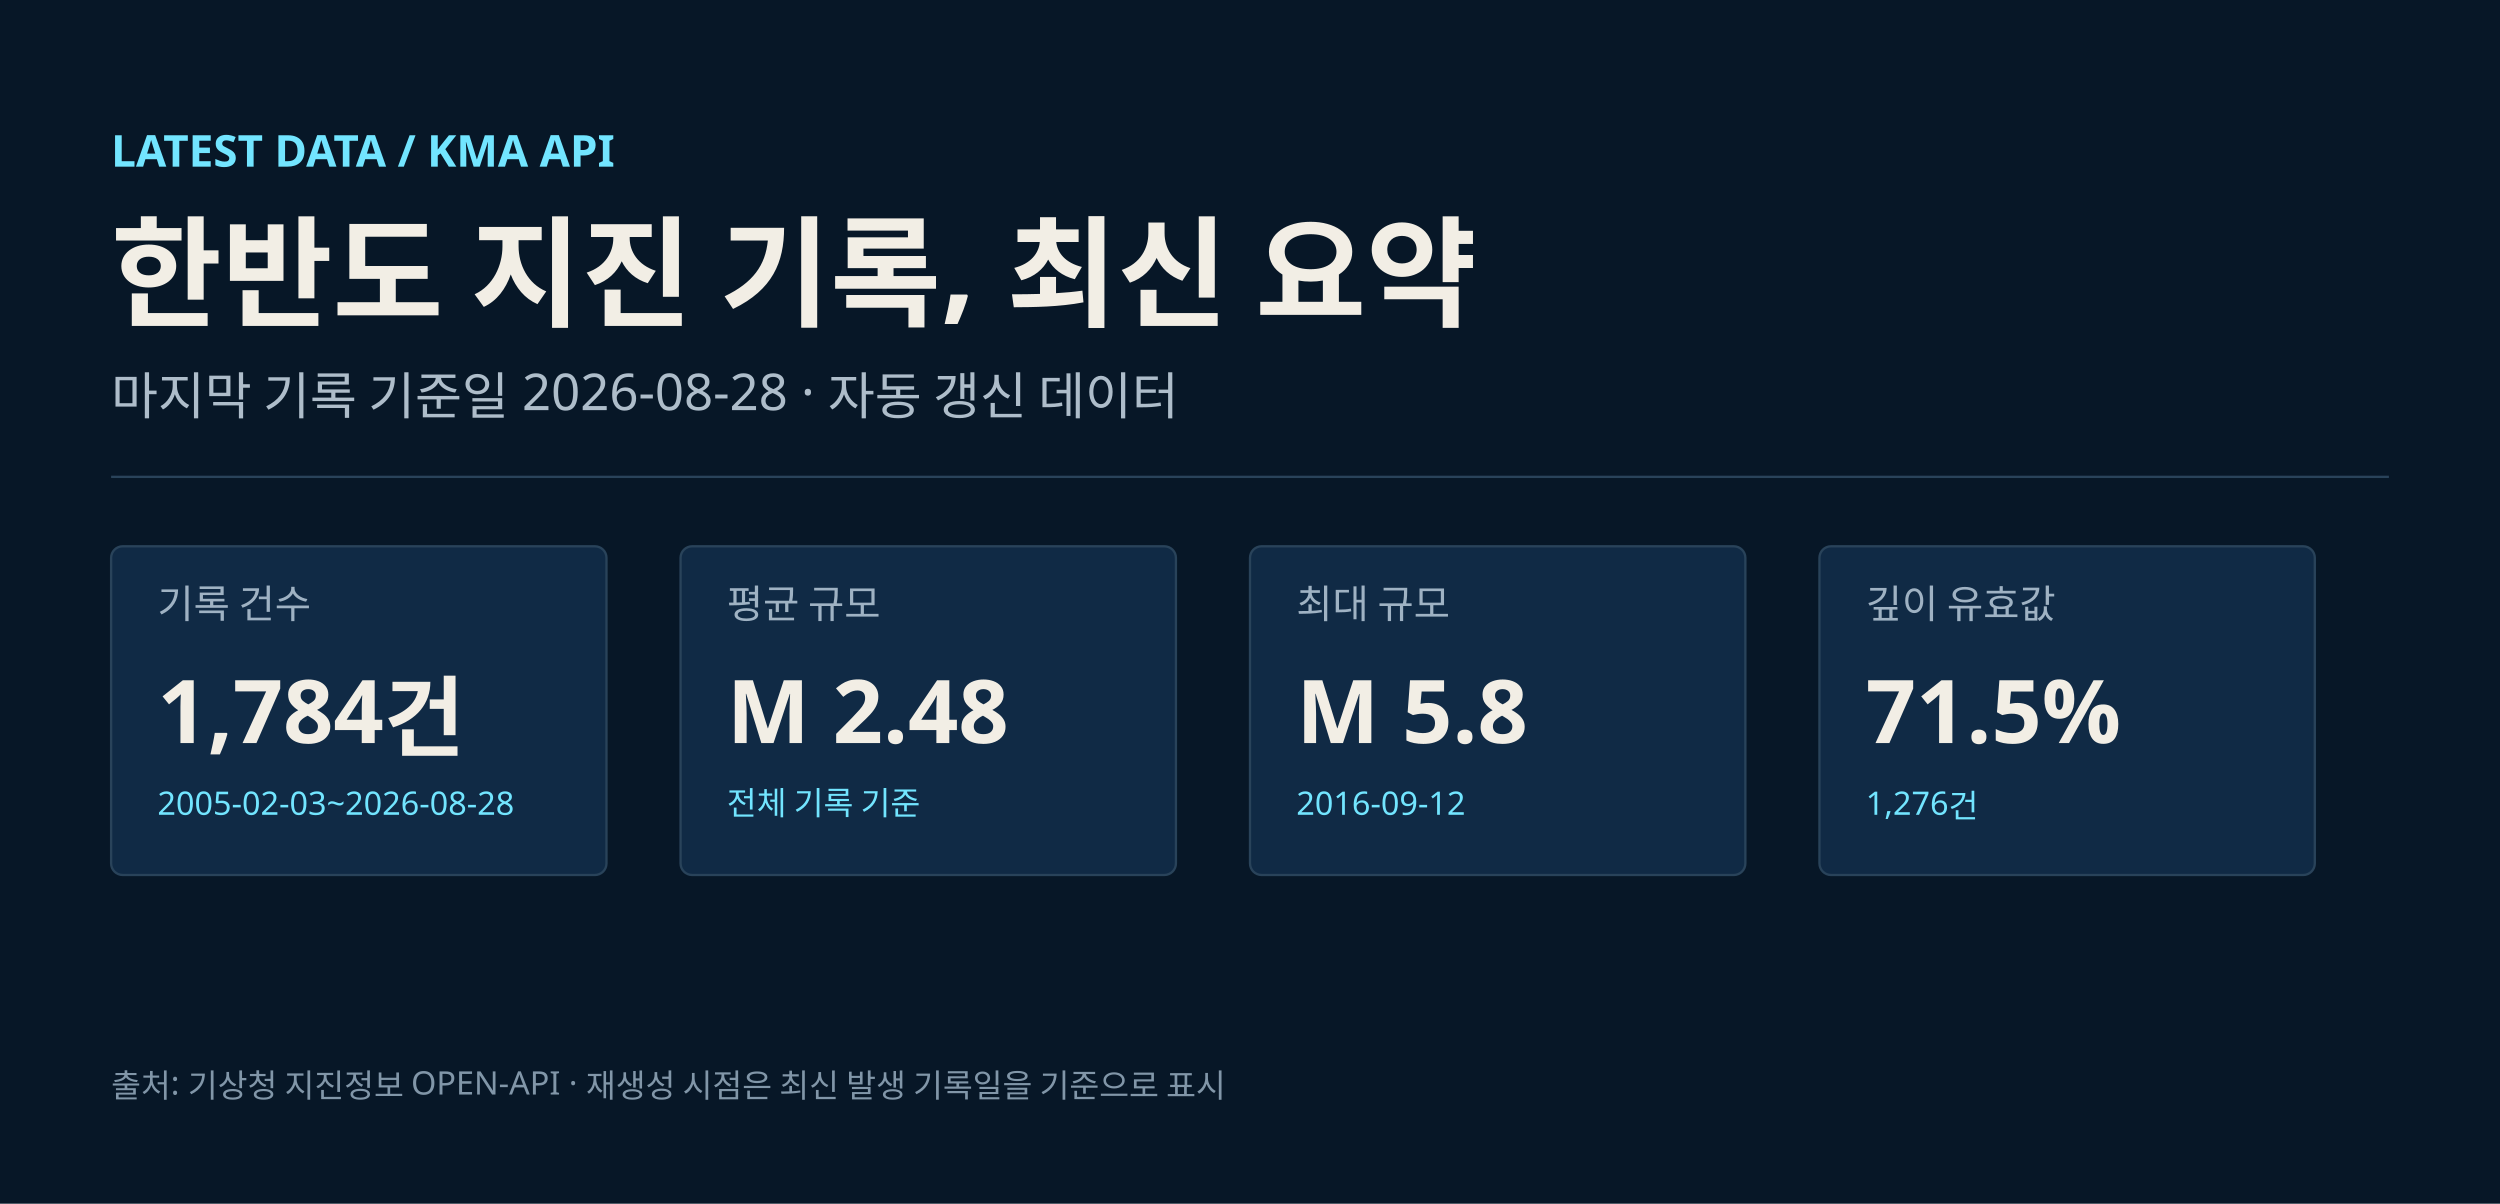
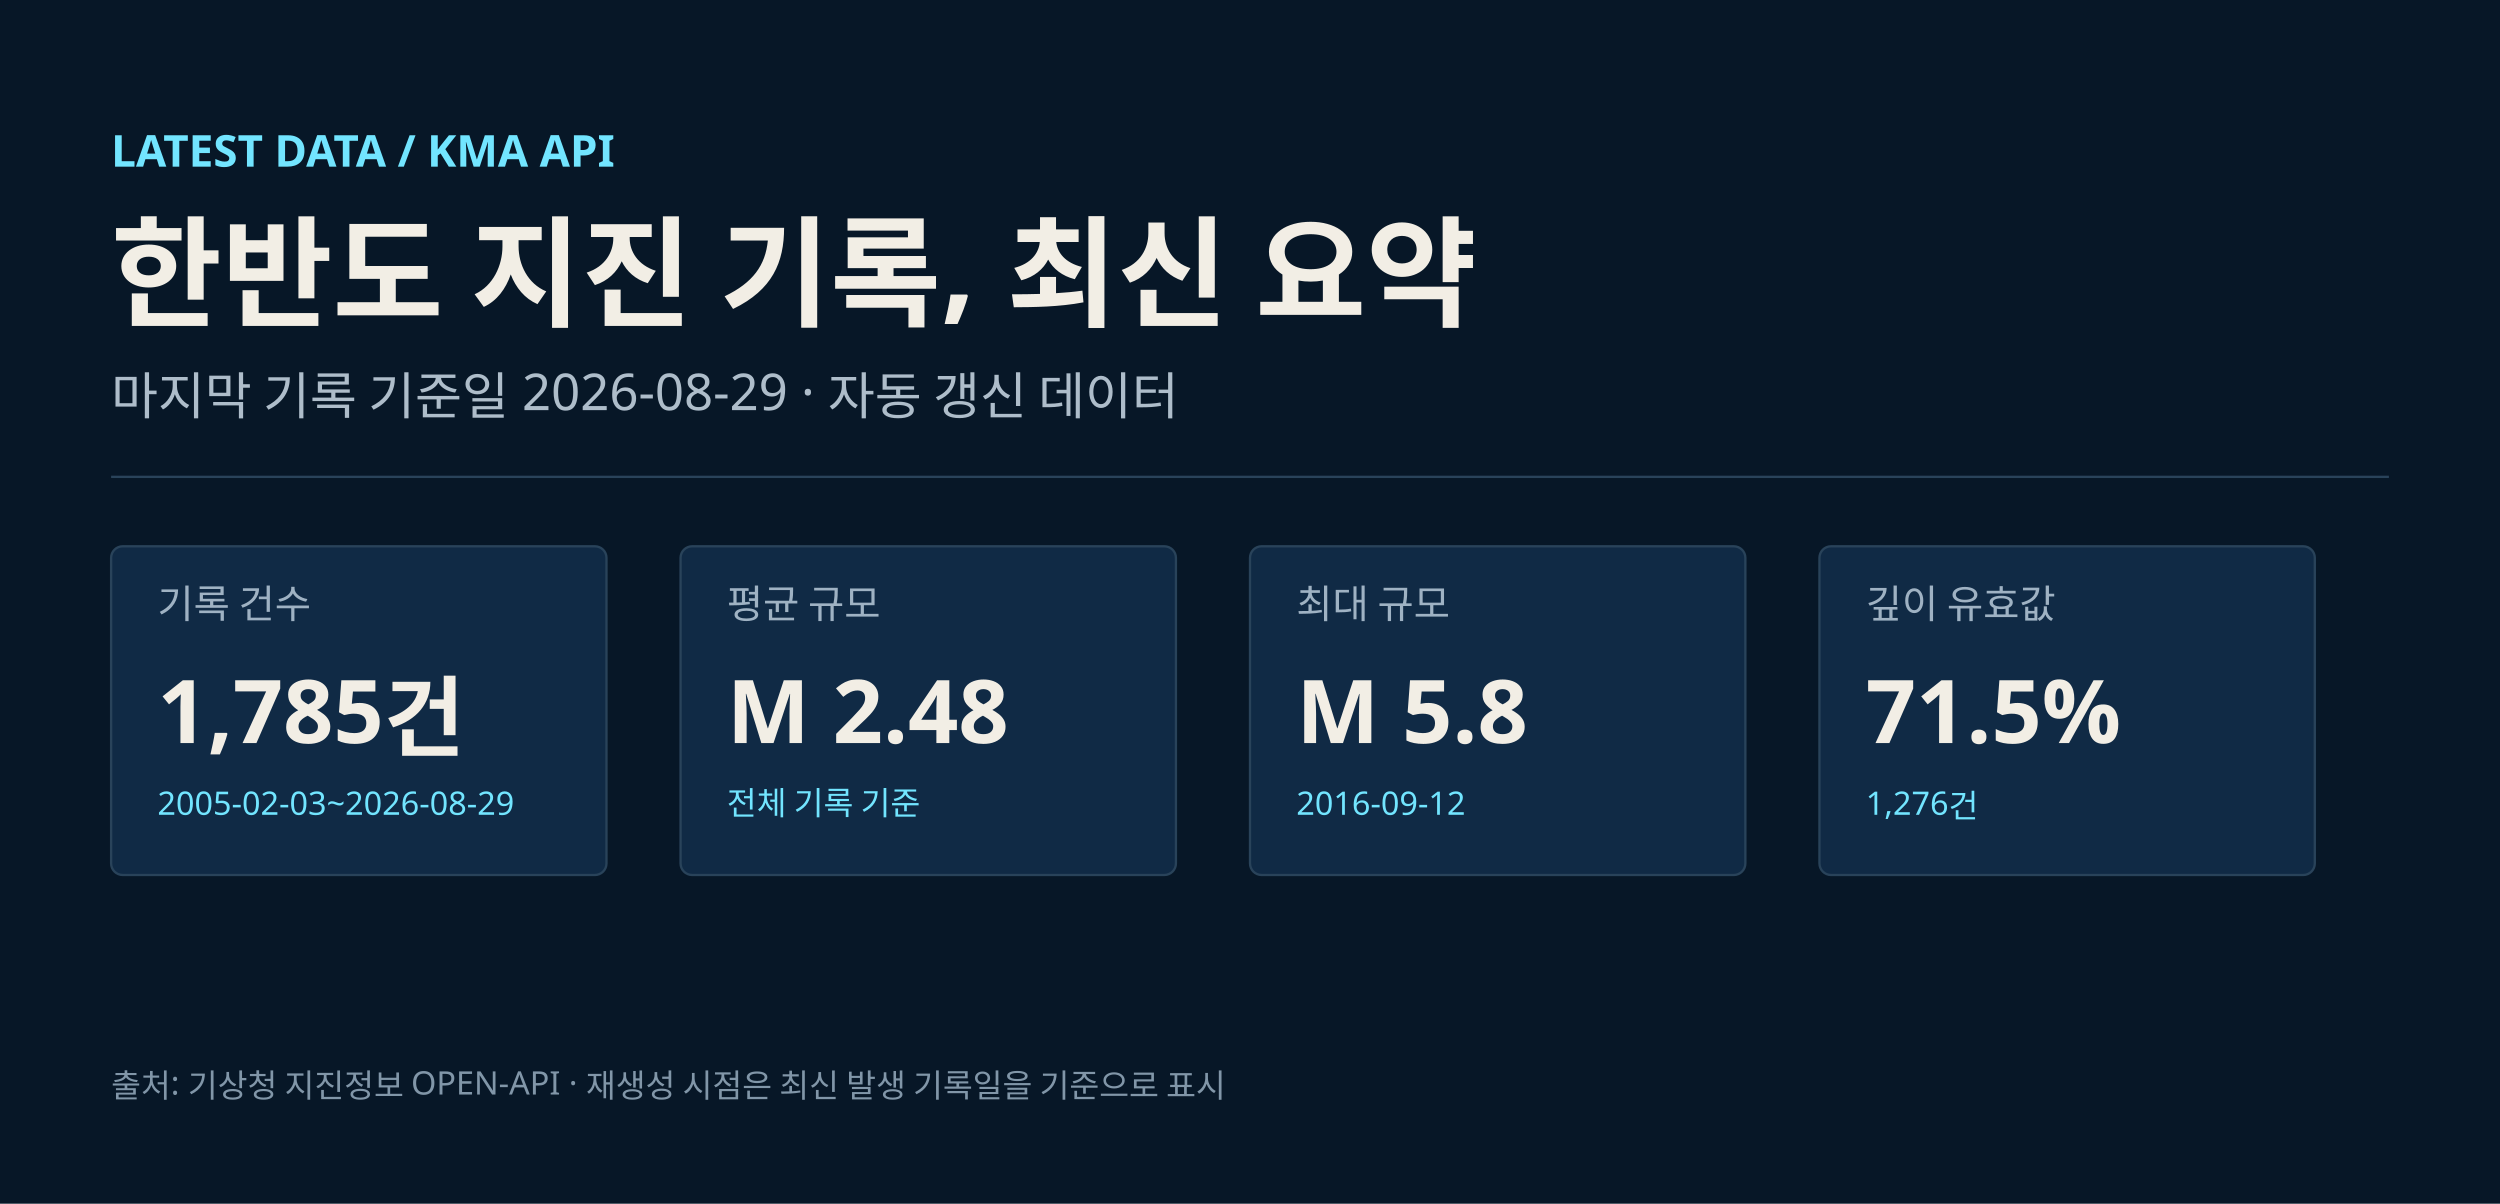
<svg xmlns="http://www.w3.org/2000/svg" width="1080" height="520" viewBox="0 0 1080 520" role="img" aria-labelledby="title desc">
  <rect width="1080" height="520" fill="#071727" />
  <text x="48" y="72" fill="#72e5ff" font-size="19" font-weight="700" font-family="Noto Sans KR, Malgun Gothic, Apple SD Gothic Neo, sans-serif">LATEST DATA / KMA API</text>
  <text x="48" y="137" fill="#f2eee5" font-size="52" font-weight="700" font-family="Noto Sans KR, Malgun Gothic, Apple SD Gothic Neo, sans-serif">한반도 지진 기록, 최신 요약</text>
-   <text x="48" y="179" fill="#aebdca" font-size="22" font-family="Noto Sans KR, Malgun Gothic, Apple SD Gothic Neo, sans-serif">마지막 기록 기준일 2026-08-28 · 자동 갱신 데이터</text>
+   <text x="48" y="179" fill="#aebdca" font-size="22" font-family="Noto Sans KR, Malgun Gothic, Apple SD Gothic Neo, sans-serif">마지막 기록 기준일 2026-08-29 · 자동 갱신 데이터</text>
  <line x1="48" x2="1032" y1="206" y2="206" stroke="#29435a" />
  <g transform="translate(48,236)">
    <rect width="214" height="142" rx="5" fill="#102a45" stroke="#29435a" />
    <text x="20" y="31" fill="#9fb2c3" font-size="17" font-family="Noto Sans KR, Malgun Gothic, Apple SD Gothic Neo, sans-serif">기록 건수</text>
-     <text x="20" y="85" fill="#f2eee5" font-size="38" font-weight="700" font-family="Noto Sans KR, Malgun Gothic, Apple SD Gothic Neo, sans-serif">1,784건</text>
-     <text x="20" y="116" fill="#72e5ff" font-size="14" font-family="Noto Sans KR, Malgun Gothic, Apple SD Gothic Neo, sans-serif">2005-02-03~2026-08-28</text>
+     <text x="20" y="85" fill="#f2eee5" font-size="38" font-weight="700" font-family="Noto Sans KR, Malgun Gothic, Apple SD Gothic Neo, sans-serif">1,785건</text>
+     <text x="20" y="116" fill="#72e5ff" font-size="14" font-family="Noto Sans KR, Malgun Gothic, Apple SD Gothic Neo, sans-serif">2005-02-03~2026-08-29</text>
  </g>
  <g transform="translate(294,236)">
    <rect width="214" height="142" rx="5" fill="#102a45" stroke="#29435a" />
    <text x="20" y="31" fill="#9fb2c3" font-size="17" font-family="Noto Sans KR, Malgun Gothic, Apple SD Gothic Neo, sans-serif">평균 규모</text>
    <text x="20" y="85" fill="#f2eee5" font-size="38" font-weight="700" font-family="Noto Sans KR, Malgun Gothic, Apple SD Gothic Neo, sans-serif">M 2.48</text>
    <text x="20" y="116" fill="#72e5ff" font-size="14" font-family="Noto Sans KR, Malgun Gothic, Apple SD Gothic Neo, sans-serif">전체 기록 기준</text>
  </g>
  <g transform="translate(540,236)">
    <rect width="214" height="142" rx="5" fill="#102a45" stroke="#29435a" />
    <text x="20" y="31" fill="#9fb2c3" font-size="17" font-family="Noto Sans KR, Malgun Gothic, Apple SD Gothic Neo, sans-serif">최대 규모</text>
    <text x="20" y="85" fill="#f2eee5" font-size="38" font-weight="700" font-family="Noto Sans KR, Malgun Gothic, Apple SD Gothic Neo, sans-serif">M 5.8</text>
    <text x="20" y="116" fill="#72e5ff" font-size="14" font-family="Noto Sans KR, Malgun Gothic, Apple SD Gothic Neo, sans-serif">2016-09-12</text>
  </g>
  <g transform="translate(786,236)">
    <rect width="214" height="142" rx="5" fill="#102a45" stroke="#29435a" />
    <text x="20" y="31" fill="#9fb2c3" font-size="17" font-family="Noto Sans KR, Malgun Gothic, Apple SD Gothic Neo, sans-serif">깊이 유효값</text>
    <text x="20" y="85" fill="#f2eee5" font-size="38" font-weight="700" font-family="Noto Sans KR, Malgun Gothic, Apple SD Gothic Neo, sans-serif">71.5%</text>
    <text x="20" y="116" fill="#72e5ff" font-size="14" font-family="Noto Sans KR, Malgun Gothic, Apple SD Gothic Neo, sans-serif">1,276건</text>
  </g>
  <text x="48" y="474" fill="#8196a8" font-size="14" font-family="Noto Sans KR, Malgun Gothic, Apple SD Gothic Neo, sans-serif">출처: 기상청 지진정보 OPEN-API · 재생성 시점은 최신 발생 기록일을 기준으로 표시</text>
</svg>
